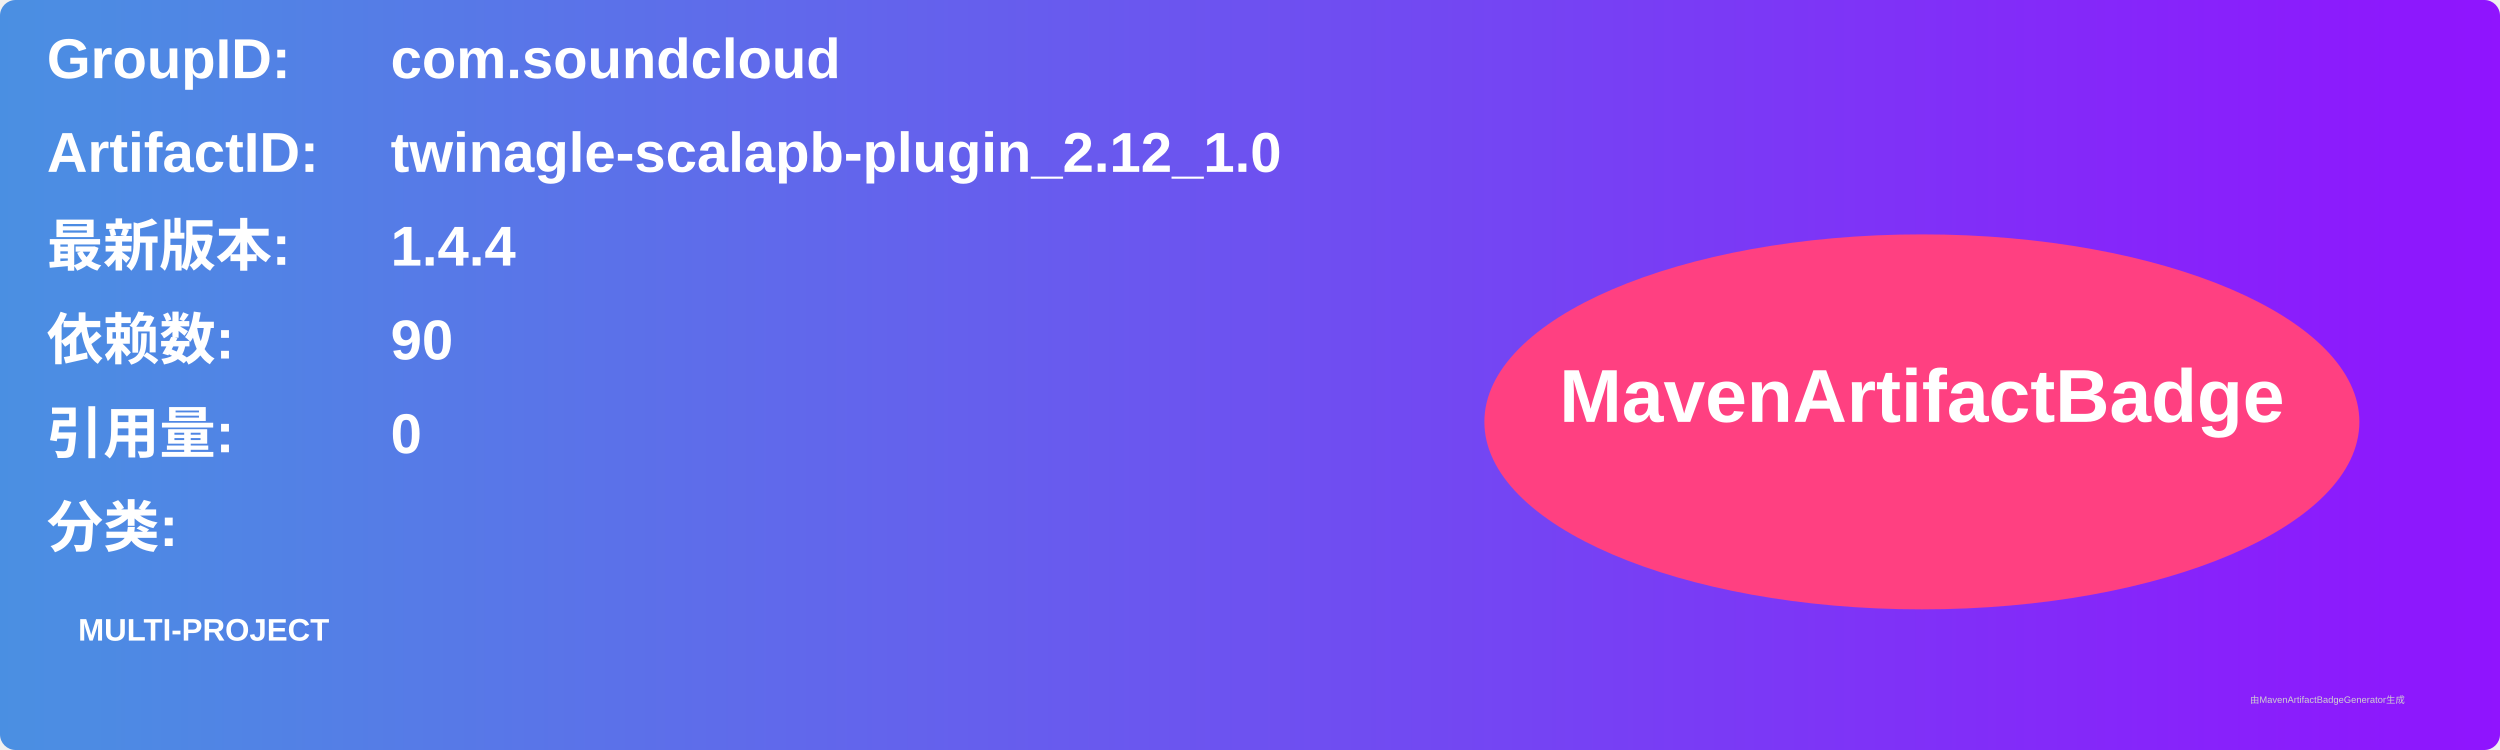
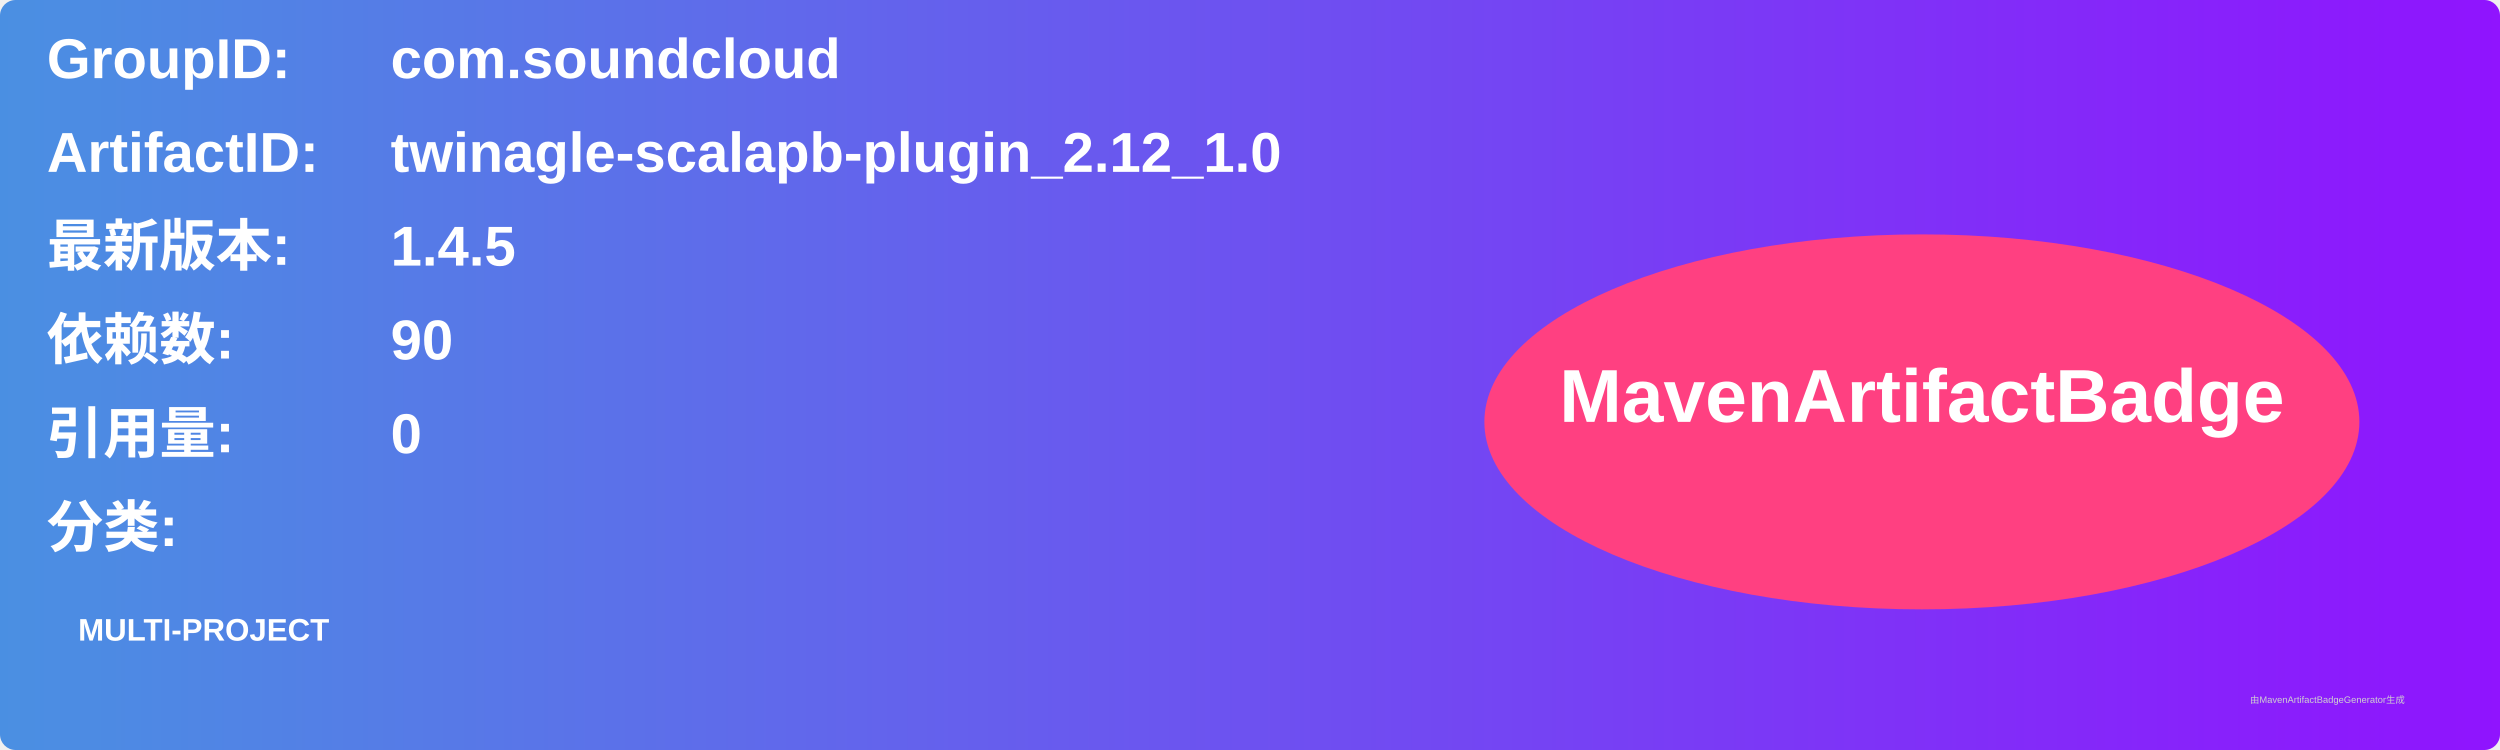
<svg xmlns="http://www.w3.org/2000/svg" width="800" height="240" viewBox="0 0 800 240">
  <linearGradient id="grad" x1="0%" y1="0%" x2="100%" y2="0%">
    <stop offset="0%" stop-color="#4a90e2" />
    <stop offset="100%" stop-color="#9013fe" />
  </linearGradient>
  <rect width="100%" height="100%" rx="5" ry="5" fill="url(#grad)" />
  <g transform="translate(15, 15)">
    <text x="0" y="10" font-family="Arial" font-size="18" fill="white" font-weight="bold" width="260">GroupID:</text>
    <text x="110" y="10" font-family="Arial" font-size="18" fill="white" font-weight="bold" width="460">com.soundcloud</text>
    <text x="0" y="40" font-family="Arial" font-size="18" fill="white" font-weight="bold" width="260">ArtifactID:</text>
    <text x="110" y="40" font-family="Arial" font-size="18" fill="white" font-weight="bold" width="460">twinagle-scalapb-plugin_2.12_1.0</text>
    <text x="0" y="70" font-family="Arial" font-size="18" fill="white" font-weight="bold">最新版本:</text>
    <text x="110" y="70" font-family="Arial" font-size="18" fill="white" font-weight="bold">
-       <tspan font-weight="bold">1.4.4</tspan>
+       <tspan font-weight="bold">1.4.5</tspan>
    </text>
    <text x="0" y="100" font-family="Arial" font-size="18" fill="white" font-weight="bold">依赖数: </text>
    <text x="110" y="100" font-family="Arial" font-size="18" fill="white">
      <tspan font-weight="bold">90</tspan>
    </text>
    <text x="0" y="130" font-family="Arial" font-size="18" fill="white" font-weight="bold">引用量: </text>
    <text x="110" y="130" font-family="Arial" font-size="18" fill="white">
      <tspan font-weight="bold">0</tspan>
    </text>
    <text x="0" y="160" font-family="Arial" font-size="18" fill="white" font-weight="bold">分类:</text>
    <text x="10" y="190" font-family="Arial" font-size="10" fill="white">
      <tspan font-weight="bold">MULTI-PROJECT</tspan>
    </text>
    <ellipse cx="600" cy="120" rx="140" ry="60" fill="#ff4081" />
    <text x="600" y="120" text-anchor="middle" font-family="Arial" font-size="24" fill="white" font-weight="bold">MavenArtifactBadge</text>
  </g>
  <text x="720" y="225" font-family="Arial" font-size="3" fill="#d0d0d0">由MavenArtifactBadgeGenerator生成</text>
</svg>
